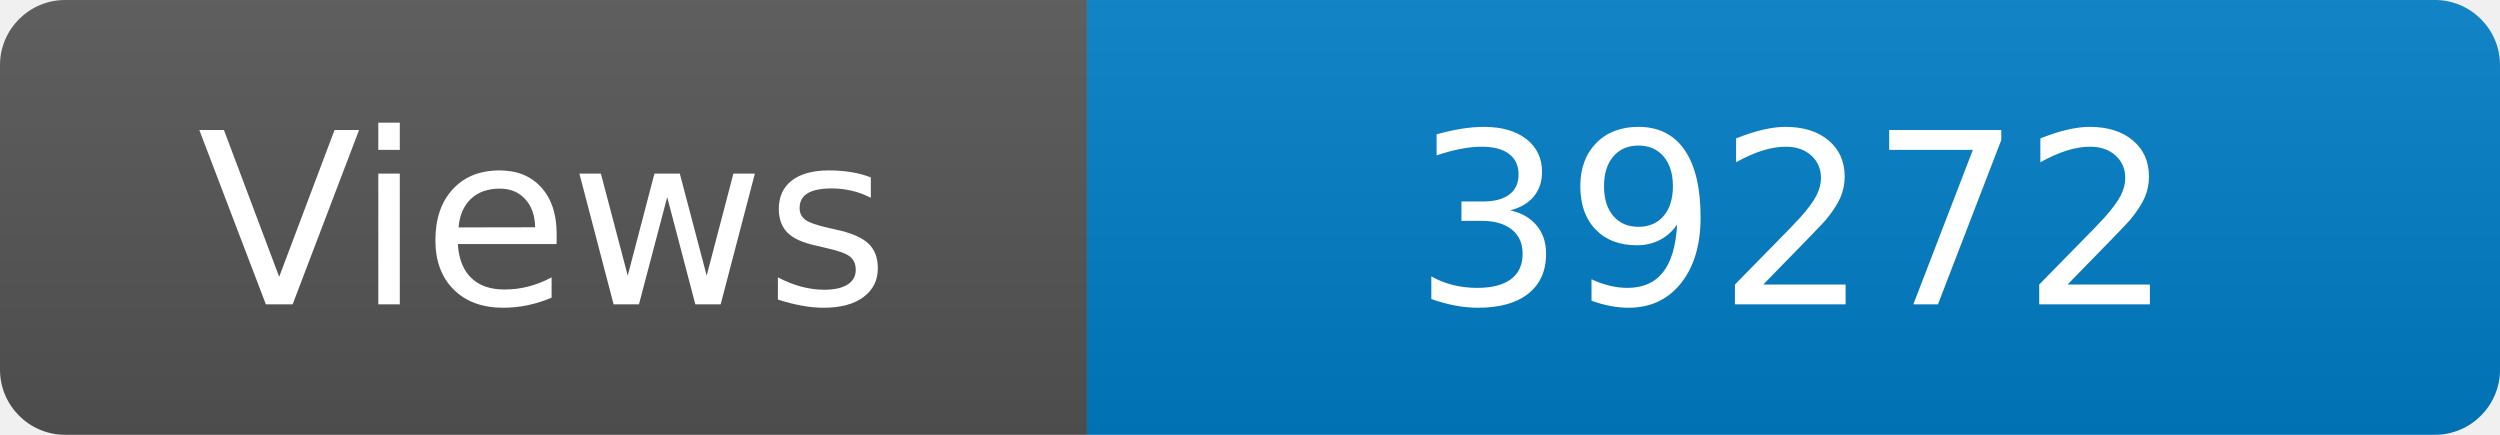
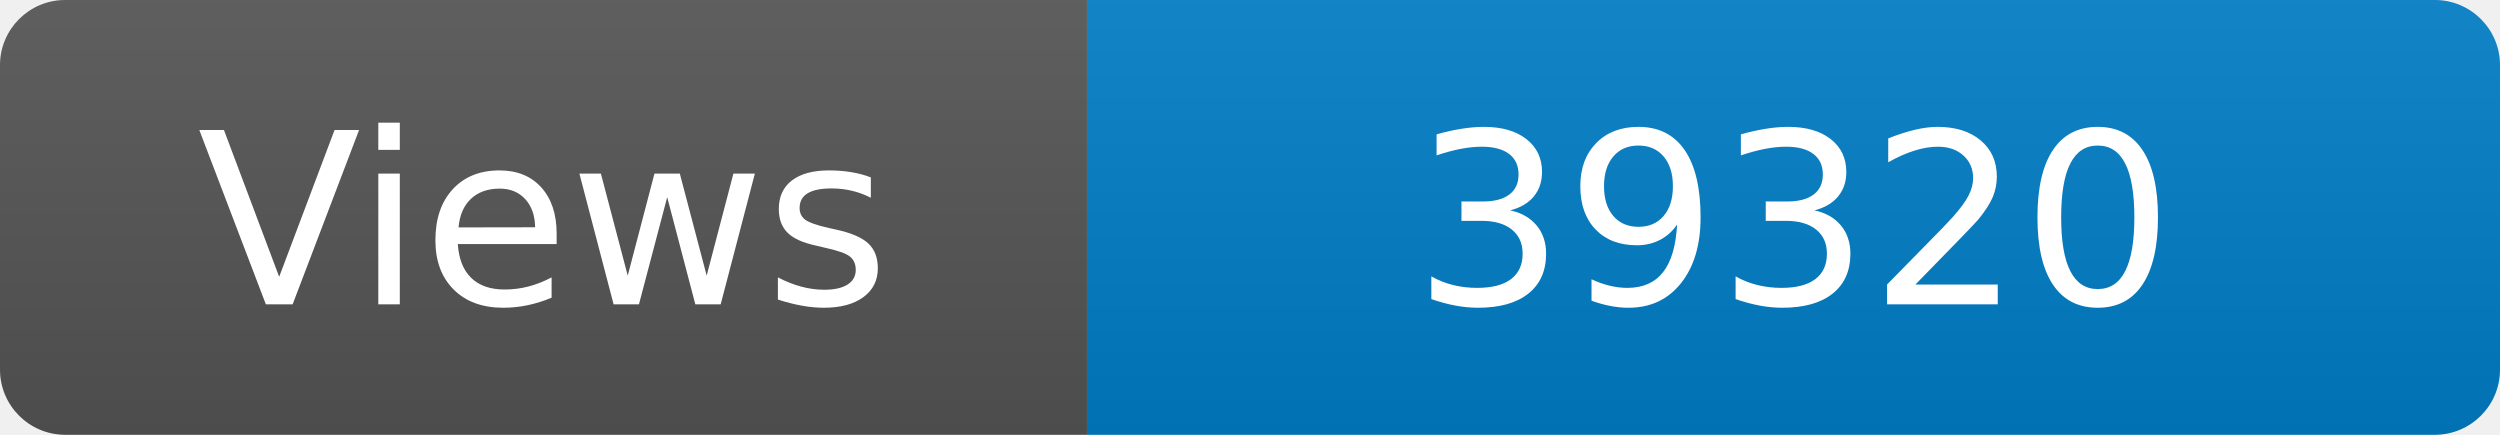
<svg xmlns="http://www.w3.org/2000/svg" width="115" height="20" role="img" aria-label="Maintained?: yes">
  <linearGradient id="s" x2="0" y2="100%">
    <stop offset="0" stop-color="#bbb" stop-opacity=".1" />
    <stop offset="1" stop-opacity=".1" />
  </linearGradient>
  <clipPath id="r">
    <rect width="115" height="20" rx="3" fill="#fff" />
  </clipPath>
  <g clip-path="url(#r)">
    <rect width="50" height="20" fill="#555" />
    <rect x="50" width="160" height="20" fill="#007ec6" />
    <rect width="115" height="20" fill="url(#s)" />
  </g>
  <g fill="#fff" text-anchor="middle" font-family="Verdana,Geneva,DejaVu Sans,sans-serif" font-size="110">
    <text x="250" y="140" transform="scale(.1)" fill="#fff">Views</text>
-     <text x="825" y="140" transform="scale(.1)" fill="#fff">39272</text>
+     <text x="825" y="140" transform="scale(.1)" fill="#fff">39320</text>
  </g>
</svg>
